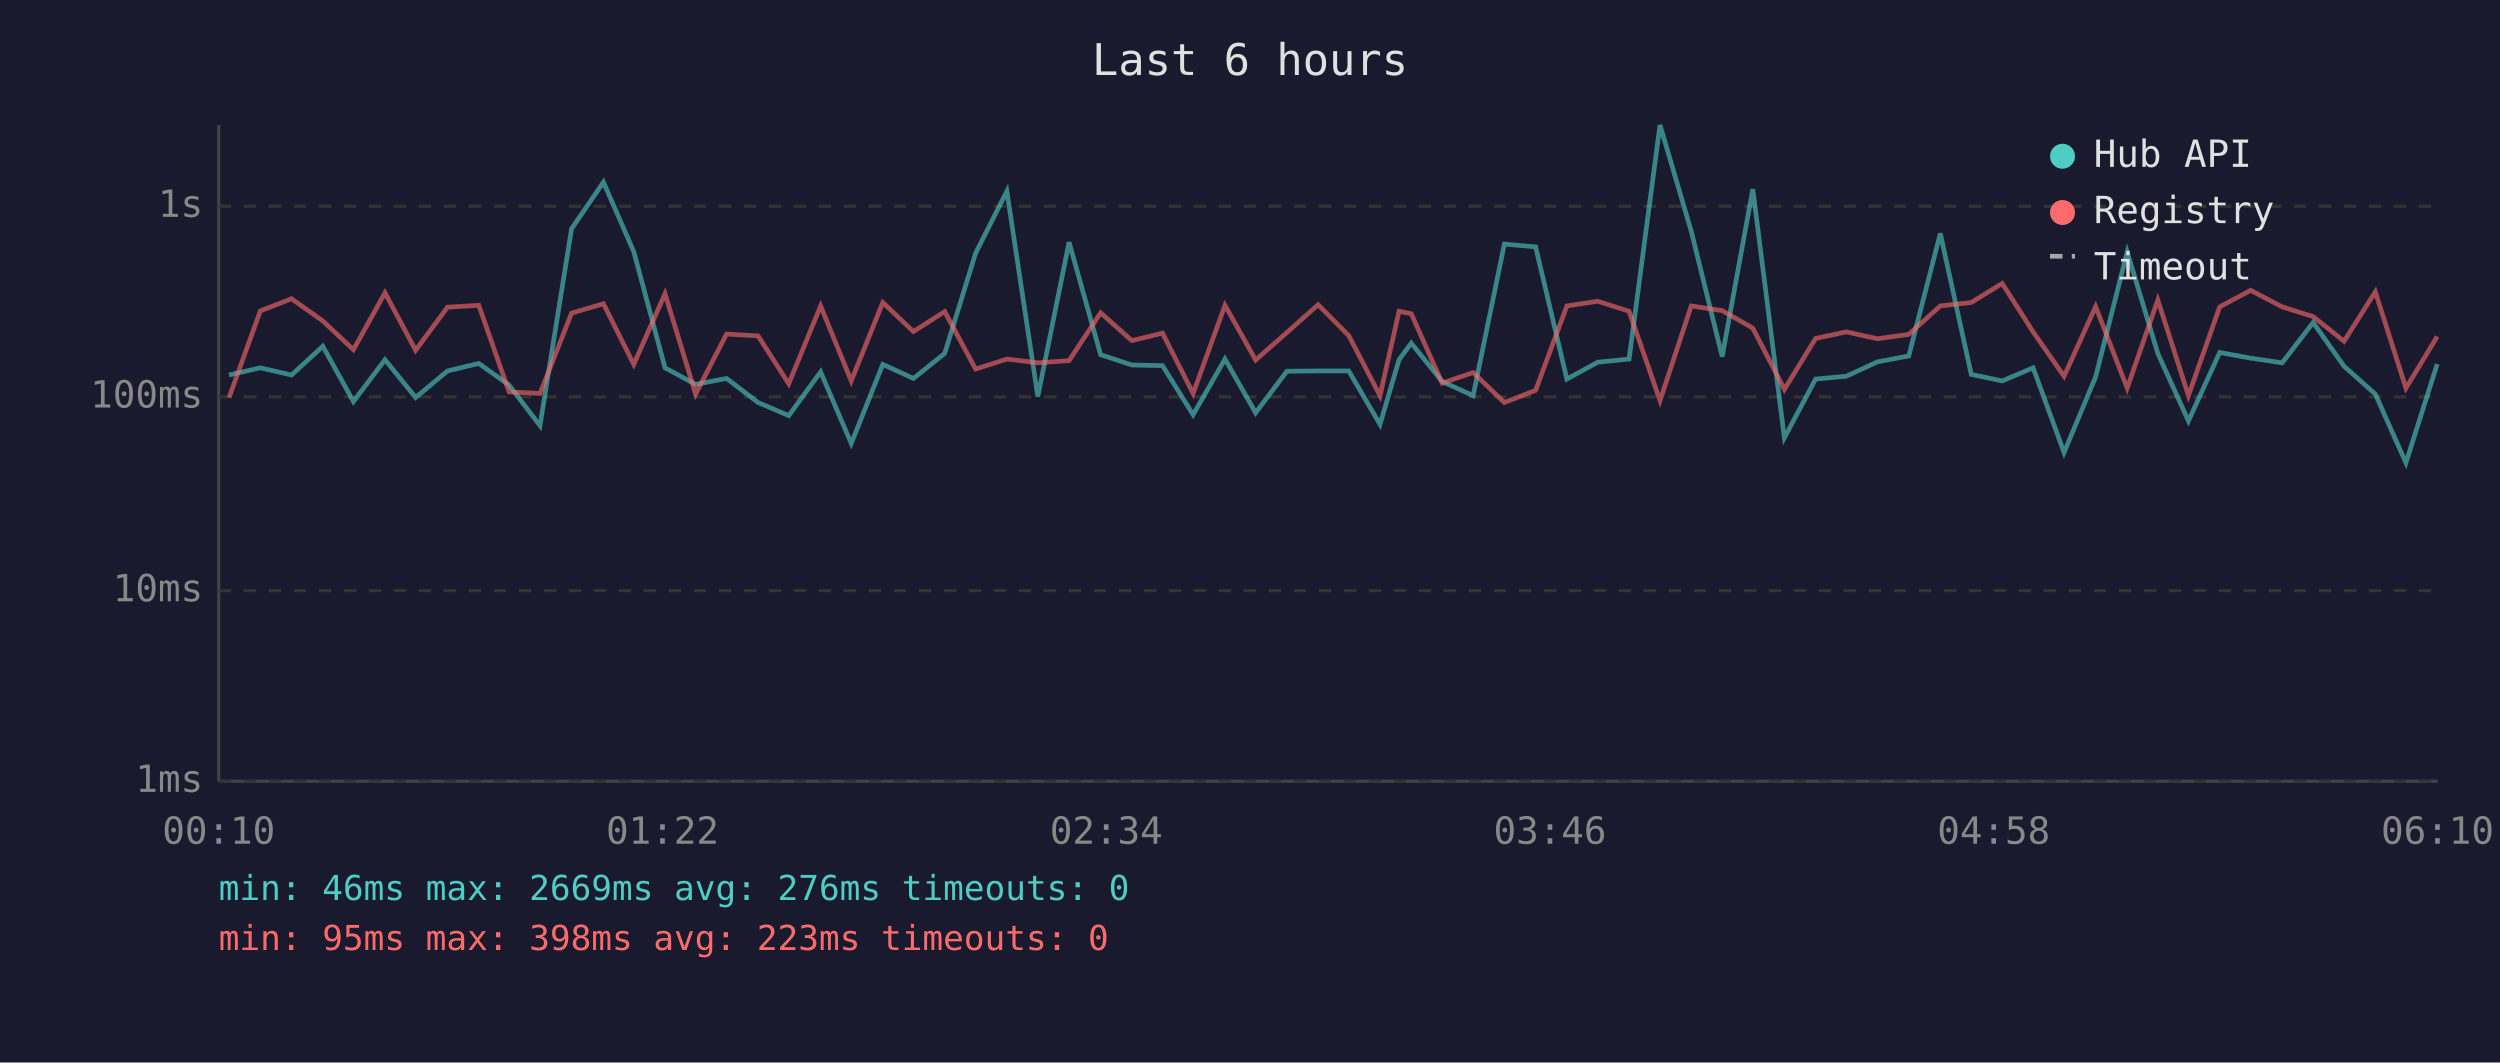
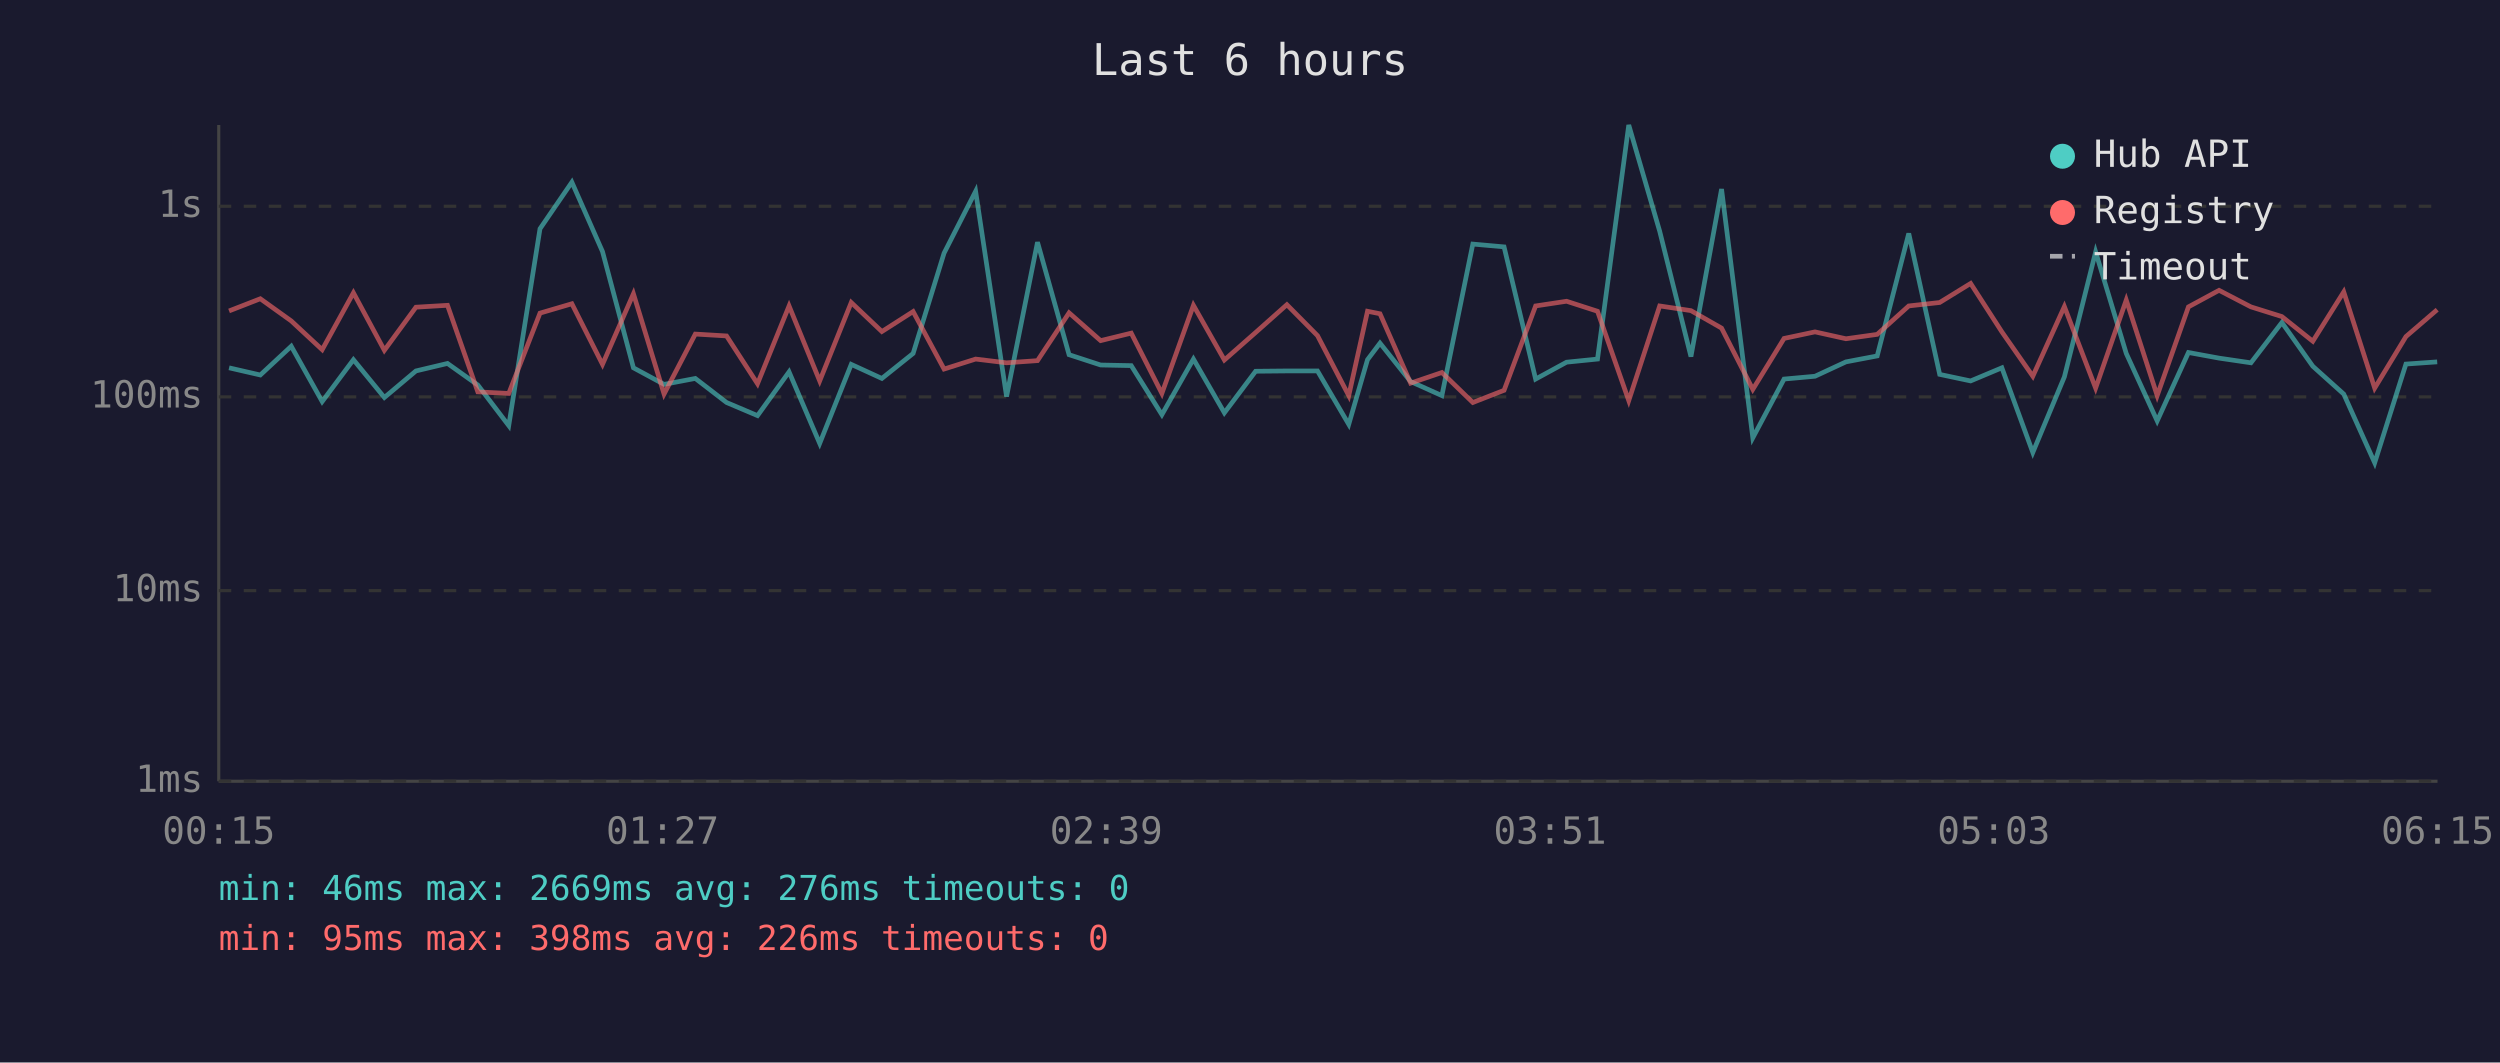
<svg xmlns="http://www.w3.org/2000/svg" viewBox="0 0 800 340" font-family="monospace" font-size="12">
  <rect width="800" height="340" fill="#1a1a2e" />
  <text x="400" y="24" fill="#e0e0e0" font-size="14" text-anchor="middle">Last 6 hours</text>
  <line x1="70" y1="40" x2="70" y2="250" stroke="#444" stroke-width="1" />
  <line x1="70" y1="250" x2="780" y2="250" stroke="#444" stroke-width="1" />
  <line x1="70" y1="250" x2="780" y2="250" stroke="#333" stroke-width="1" stroke-dasharray="4" />
  <text x="65" y="250" fill="#888" text-anchor="end" dominant-baseline="middle">1ms</text>
  <line x1="70" y1="189" x2="780" y2="189" stroke="#333" stroke-width="1" stroke-dasharray="4" />
  <text x="65" y="189" fill="#888" text-anchor="end" dominant-baseline="middle">10ms</text>
  <line x1="70" y1="127" x2="780" y2="127" stroke="#333" stroke-width="1" stroke-dasharray="4" />
  <text x="65" y="127" fill="#888" text-anchor="end" dominant-baseline="middle">100ms</text>
  <line x1="70" y1="66" x2="780" y2="66" stroke="#333" stroke-width="1" stroke-dasharray="4" />
  <text x="65" y="66" fill="#888" text-anchor="end" dominant-baseline="middle">1s</text>
-   <text x="70" y="270" fill="#888" text-anchor="middle">00:10</text>
-   <text x="212" y="270" fill="#888" text-anchor="middle">01:22</text>
-   <text x="354" y="270" fill="#888" text-anchor="middle">02:34</text>
-   <text x="496" y="270" fill="#888" text-anchor="middle">03:46</text>
-   <text x="638" y="270" fill="#888" text-anchor="middle">04:58</text>
-   <text x="780" y="270" fill="#888" text-anchor="middle">06:10</text>
-   <polyline points="73.3,120.0 83.3,117.7 93.3,120.0 103.3,110.8 113.1,128.5 123.2,115.1 133.0,127.2 143.2,118.7 153.2,116.3 162.9,123.2 172.8,136.2 182.9,73.2 193.1,58.3 202.8,80.5 212.8,117.7 222.6,123.0 232.5,121.1 242.6,128.8 252.4,133.0 262.6,119.0 272.4,141.9 282.5,116.6 292.3,121.1 302.3,113.1 312.2,81.0 322.2,61.2 332.1,126.9 342.1,77.5 352.2,113.5 362.2,116.8 372.0,117.0 381.8,132.7 392.0,114.9 401.8,132.1 411.8,118.8 421.8,118.7 431.6,118.7 441.6,135.8 447.7,115.1 451.6,109.8 461.5,122.1 471.4,126.6 481.4,78.1 491.4,79.0 501.4,121.3 511.3,115.9 521.3,114.9 531.2,40.0 541.2,74.0 551.1,114.1 560.9,60.5 571.0,140.1 581.0,121.3 590.8,120.4 600.8,115.8 610.8,113.9 620.9,74.7 630.8,119.8 640.7,121.9 650.6,117.7 660.5,144.8 670.6,120.6 680.7,80.6 690.5,113.1 700.3,134.7 710.3,112.8 720.2,114.6 730.3,116.1 740.2,103.2 750.1,117.2 760.1,126.1 769.9,148.1 779.9,116.5" fill="none" stroke="#4ecdc4" stroke-width="1.5" opacity="0.6" />
-   <polyline points="73.3,127.2 83.3,99.5 93.3,95.6 103.3,102.7 113.1,111.9 123.2,93.7 133.0,112.1 143.2,98.3 153.2,97.7 162.9,125.4 172.8,125.9 182.9,100.2 193.1,97.2 202.8,116.6 212.8,94.0 222.6,126.1 232.5,106.9 242.6,107.5 252.4,122.8 262.6,97.9 272.4,121.9 282.5,96.8 292.3,106.1 302.3,99.7 312.2,118.1 322.2,114.9 332.1,116.1 342.1,115.4 352.2,100.1 362.2,109.0 372.0,106.6 381.8,125.9 392.0,97.7 401.8,115.2 411.8,106.4 421.8,97.5 431.6,107.4 441.6,126.6 447.7,99.6 451.6,100.4 461.5,122.6 471.4,119.2 481.4,128.8 491.4,124.9 501.4,97.9 511.3,96.4 521.3,99.6 531.2,128.2 541.2,97.9 551.1,99.4 560.9,105.0 571.0,124.6 581.0,108.3 590.8,106.2 600.8,108.4 610.8,107.0 620.9,97.9 630.8,96.8 640.7,90.7 650.6,106.2 660.5,120.4 670.6,98.1 680.7,124.2 690.5,96.0 700.3,126.6 710.3,98.2 720.2,92.9 730.3,98.2 740.2,101.3 750.1,109.2 760.1,93.4 769.9,124.2 779.9,107.7" fill="none" stroke="#ff6b6b" stroke-width="1.5" opacity="0.6" />
+   <text x="70" y="270" fill="#888" text-anchor="middle">00:15</text>
+   <text x="212" y="270" fill="#888" text-anchor="middle">01:27</text>
+   <text x="354" y="270" fill="#888" text-anchor="middle">02:39</text>
+   <text x="496" y="270" fill="#888" text-anchor="middle">03:51</text>
+   <text x="638" y="270" fill="#888" text-anchor="middle">05:03</text>
+   <text x="780" y="270" fill="#888" text-anchor="middle">06:15</text>
+   <polyline points="73.3,117.7 83.3,120.0 93.2,110.8 103.1,128.5 113.1,115.1 123.0,127.2 133.1,118.7 143.2,116.3 152.9,123.2 162.8,136.2 172.8,73.2 183.0,58.3 192.8,80.5 202.7,117.7 212.5,123.0 222.5,121.1 232.5,128.8 242.4,133.0 252.5,119.0 262.3,141.9 272.4,116.6 282.2,121.1 292.2,113.1 302.1,81.0 312.2,61.2 322.1,126.9 332.0,77.5 342.1,113.5 352.2,116.8 362.0,117.0 371.8,132.7 381.9,114.9 391.8,132.1 401.8,118.8 411.8,118.7 421.6,118.7 431.6,135.8 437.6,115.1 441.6,109.8 451.4,122.1 461.4,126.6 471.3,78.1 481.3,79.0 491.4,121.3 501.3,115.9 511.2,114.9 521.2,40.0 531.1,74.0 541.1,114.1 550.9,60.5 560.9,140.1 570.9,121.3 580.8,120.4 590.7,115.8 600.7,113.9 610.8,74.7 620.7,119.8 630.6,121.9 640.6,117.7 650.5,144.8 660.6,120.6 670.6,80.6 680.4,113.1 690.3,134.7 700.3,112.8 710.1,114.6 720.3,116.1 730.2,103.2 740.1,117.2 750.0,126.1 759.9,148.1 769.9,116.5 779.9,115.8" fill="none" stroke="#4ecdc4" stroke-width="1.5" opacity="0.6" />
+   <polyline points="73.3,99.5 83.3,95.6 93.2,102.7 103.1,111.9 113.1,93.7 123.0,112.1 133.1,98.3 143.2,97.7 152.9,125.4 162.8,125.9 172.8,100.2 183.0,97.2 192.8,116.6 202.7,94.0 212.5,126.1 222.5,106.9 232.5,107.5 242.4,122.8 252.5,97.9 262.3,121.9 272.4,96.8 282.2,106.1 292.2,99.7 302.1,118.1 312.2,114.9 322.1,116.1 332.0,115.4 342.1,100.1 352.2,109.0 362.0,106.6 371.8,125.9 381.9,97.7 391.8,115.2 401.8,106.4 411.8,97.5 421.6,107.4 431.6,126.6 437.6,99.6 441.6,100.4 451.4,122.6 461.4,119.2 471.3,128.8 481.3,124.9 491.4,97.9 501.3,96.4 511.2,99.6 521.2,128.2 531.1,97.9 541.1,99.4 550.9,105.0 560.9,124.6 570.9,108.3 580.8,106.2 590.7,108.4 600.7,107.0 610.8,97.9 620.7,96.8 630.6,90.7 640.6,106.2 650.5,120.4 660.6,98.1 670.6,124.2 680.4,96.0 690.3,126.6 700.3,98.2 710.1,92.9 720.3,98.2 730.2,101.3 740.1,109.2 750.0,93.4 759.9,124.2 769.9,107.7 779.9,99.1" fill="none" stroke="#ff6b6b" stroke-width="1.5" opacity="0.6" />
  <circle cx="660" cy="50" r="4" fill="#4ecdc4" />
  <text x="670" y="50" fill="#e0e0e0" dominant-baseline="middle">Hub API</text>
  <circle cx="660" cy="68" r="4" fill="#ff6b6b" />
  <text x="670" y="68" fill="#e0e0e0" dominant-baseline="middle">Registry</text>
  <line x1="656" y1="82" x2="664" y2="82" stroke="#e0e0e0" stroke-width="1.5" stroke-dasharray="4,3" opacity="0.7" />
  <text x="670" y="86" fill="#e0e0e0" dominant-baseline="middle">Timeout</text>
  <text x="70" y="288" fill="#4ecdc4" font-size="11">min: 46ms  max: 2669ms  avg: 276ms  timeouts: 0</text>
-   <text x="70" y="304" fill="#ff6b6b" font-size="11">min: 95ms  max: 398ms  avg: 223ms  timeouts: 0</text>
+   <text x="70" y="304" fill="#ff6b6b" font-size="11">min: 95ms  max: 398ms  avg: 226ms  timeouts: 0</text>
</svg>
